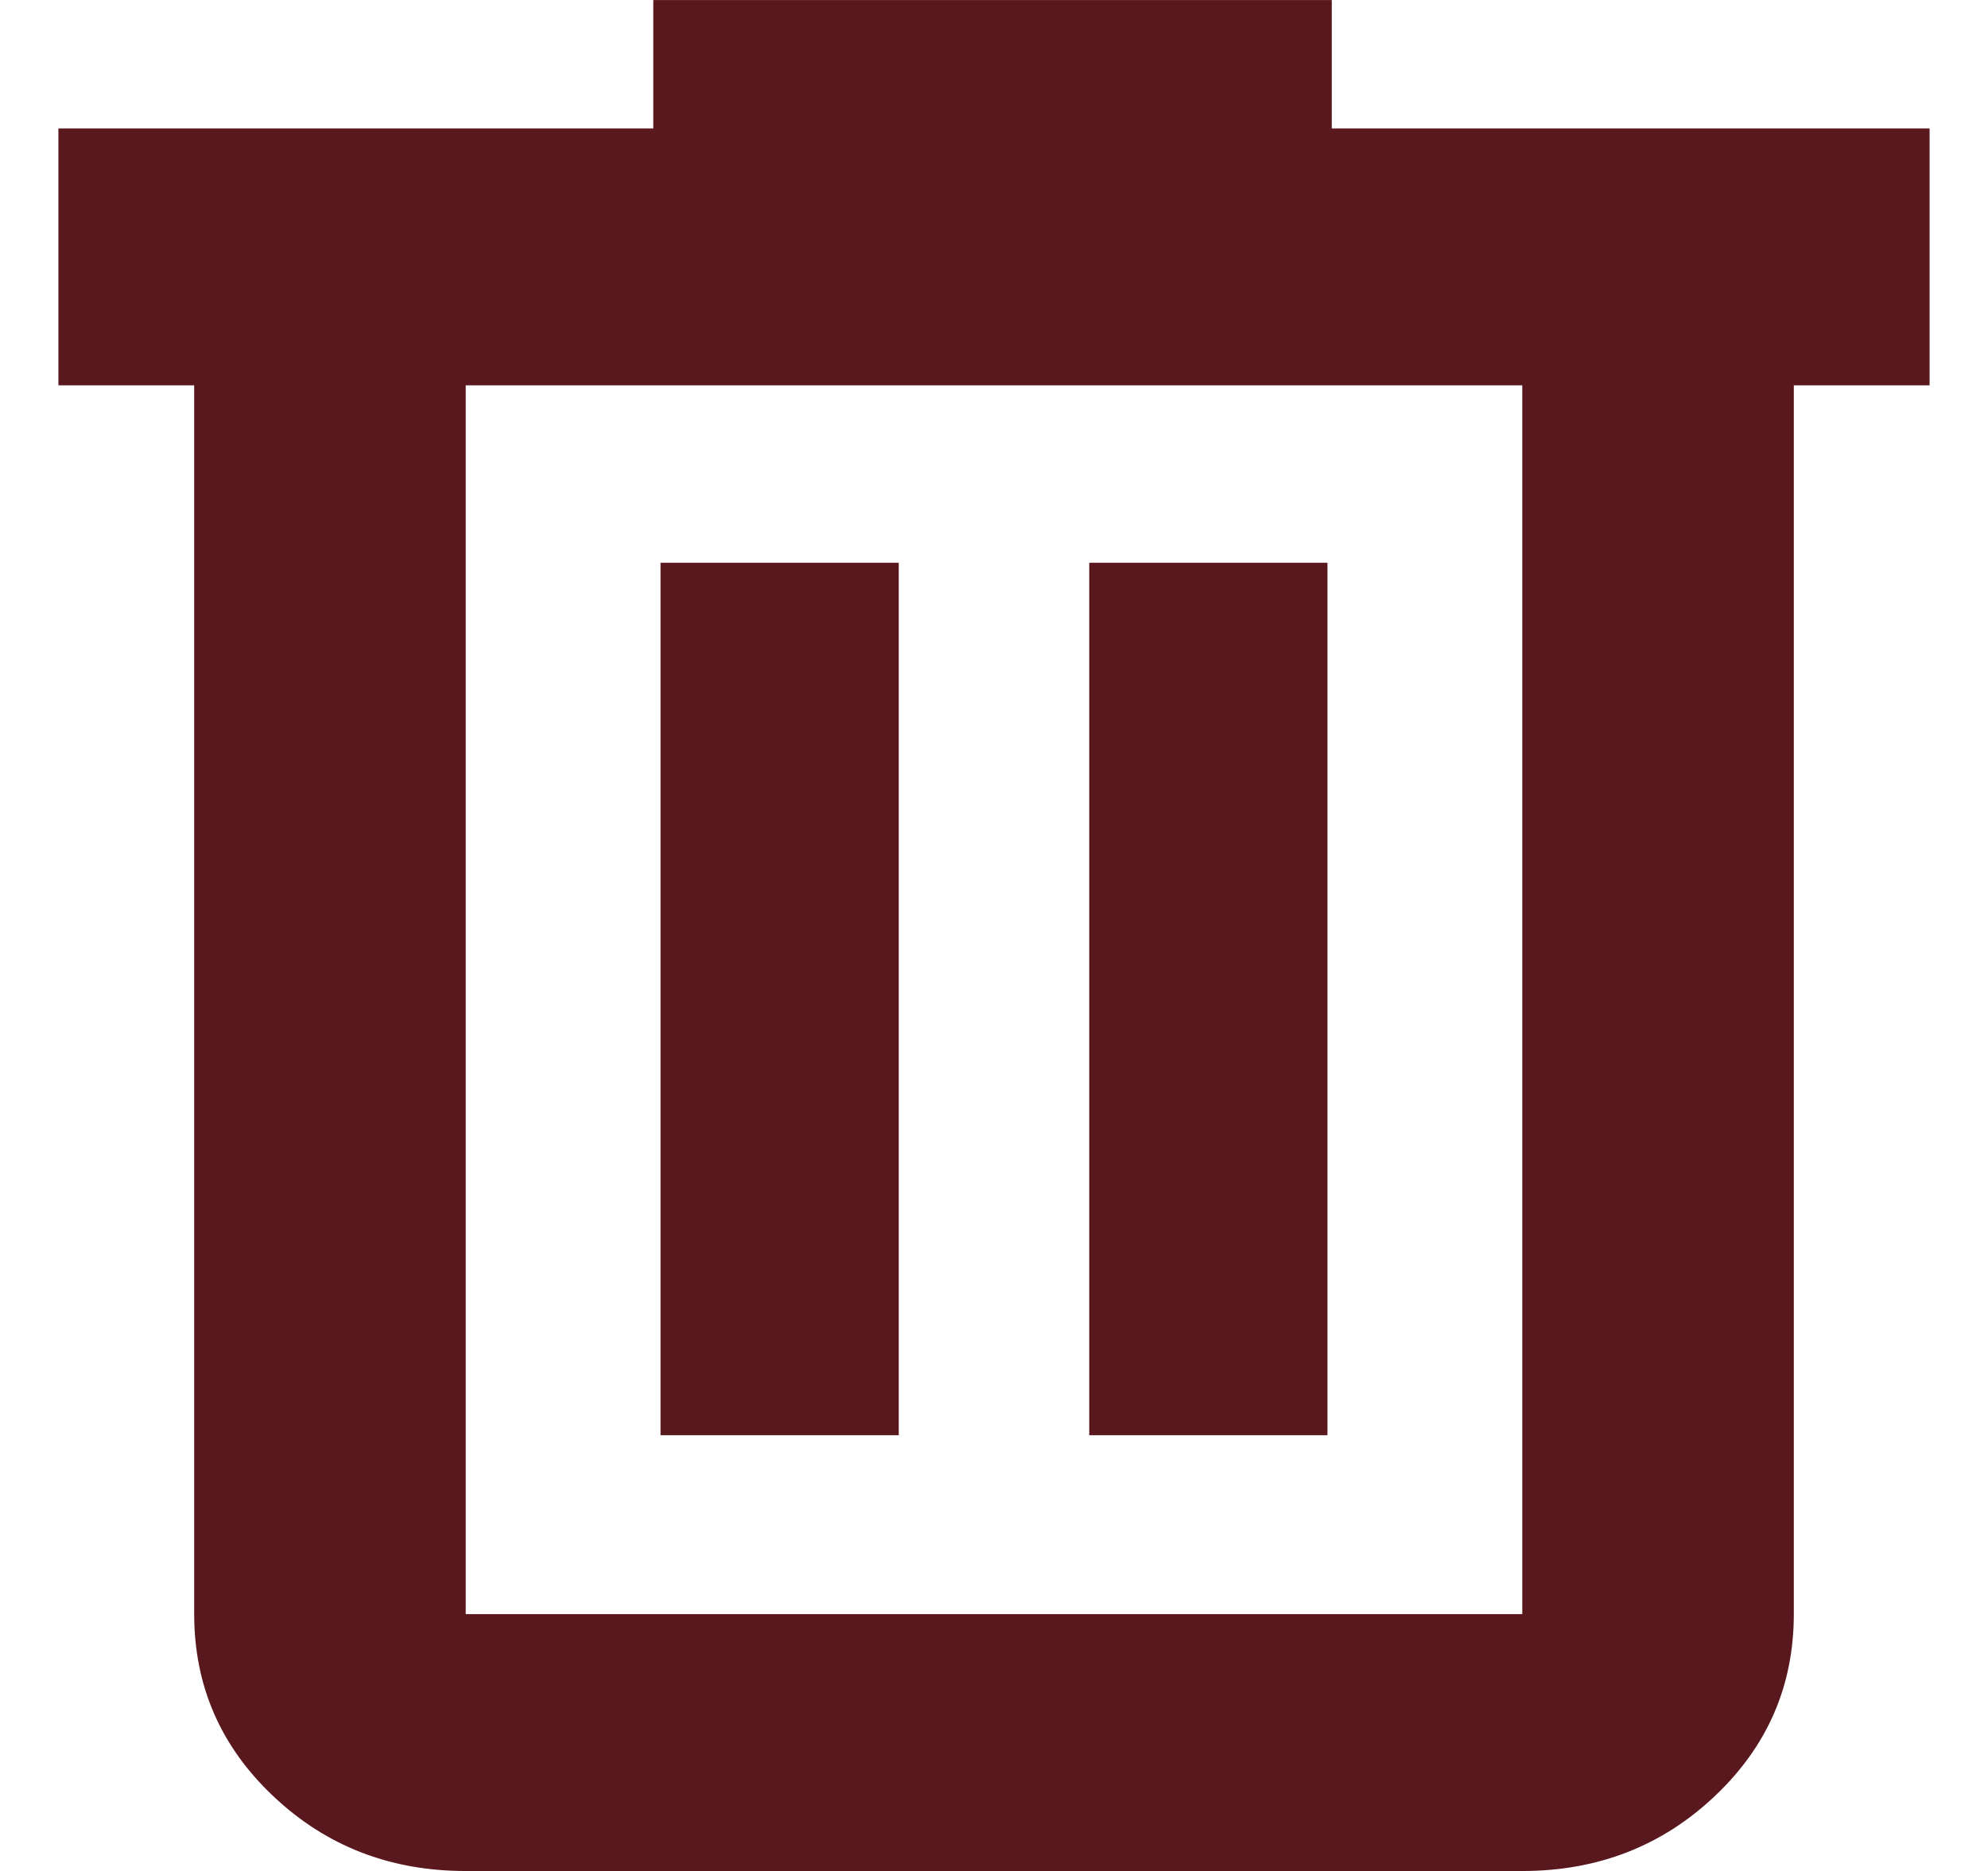
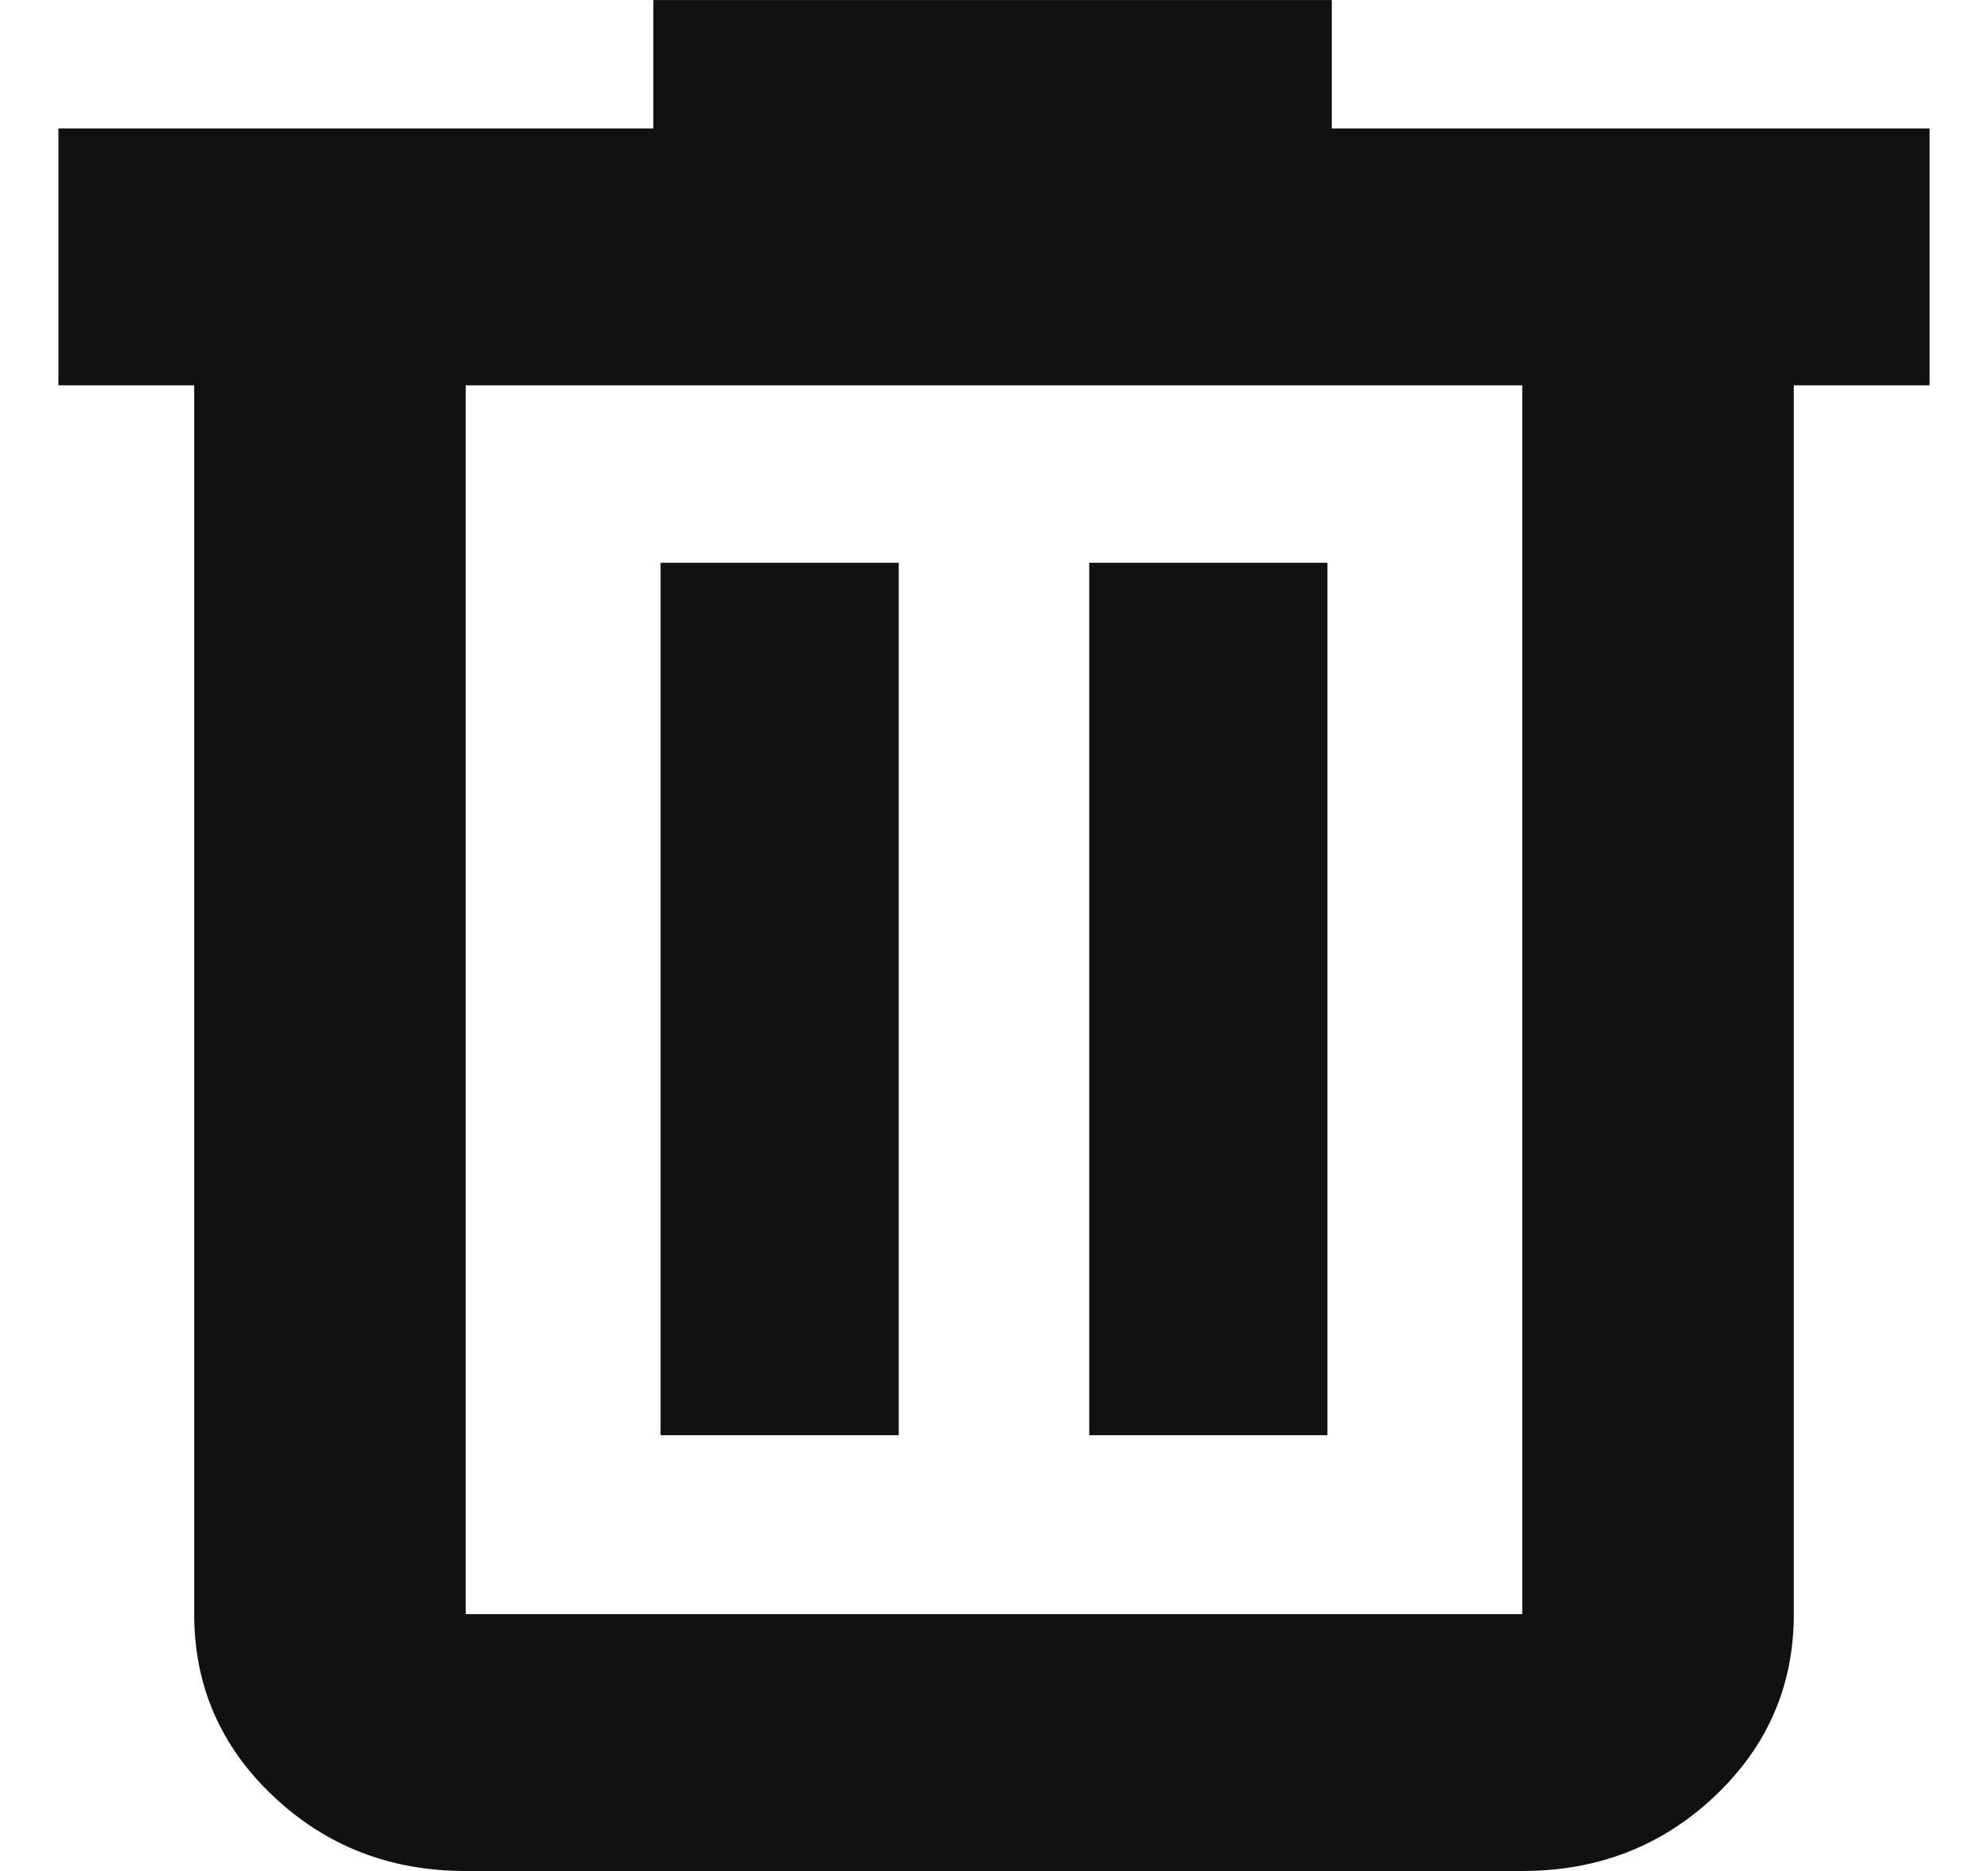
<svg xmlns="http://www.w3.org/2000/svg" width="17" height="16" viewBox="0 0 17 16" fill="none">
-   <path d="M1.673 3.295V3.283H1.661H0.512V1.111H5.587H5.599V1.098V0.013H11.376V1.098V1.111H11.389H16.488V3.283H15.339H15.327V3.295V13.803C15.327 14.412 15.103 14.928 14.655 15.351C14.207 15.775 13.661 15.988 13.017 15.988H3.983C3.339 15.988 2.793 15.775 2.345 15.351C1.897 14.928 1.673 14.412 1.673 13.803V3.295ZM13.03 3.295V3.283H13.017H3.983H3.97V3.295V13.803V13.816H3.983H13.017H13.03V13.803V3.295ZM7.673 4.825V12.261H5.661V4.825H7.673ZM11.339 4.825V12.261H9.327V4.825H11.339Z" fill="#58181D" stroke="#58181D" stroke-width="0.025" />
+   <path d="M1.673 3.295V3.283H1.661H0.512V1.111H5.587H5.599V1.098V0.013H11.376V1.098V1.111H11.389H16.488V3.283H15.339H15.327V3.295V13.803C15.327 14.412 15.103 14.928 14.655 15.351C14.207 15.775 13.661 15.988 13.017 15.988H3.983C3.339 15.988 2.793 15.775 2.345 15.351C1.897 14.928 1.673 14.412 1.673 13.803V3.295ZM13.03 3.295V3.283H13.017H3.983H3.97V3.295V13.803V13.816H3.983H13.017H13.03V13.803V3.295ZM7.673 4.825V12.261H5.661V4.825H7.673ZM11.339 4.825V12.261H9.327V4.825H11.339Z" fill="#111111" stroke="#111111" stroke-width="0.025" />
</svg>
